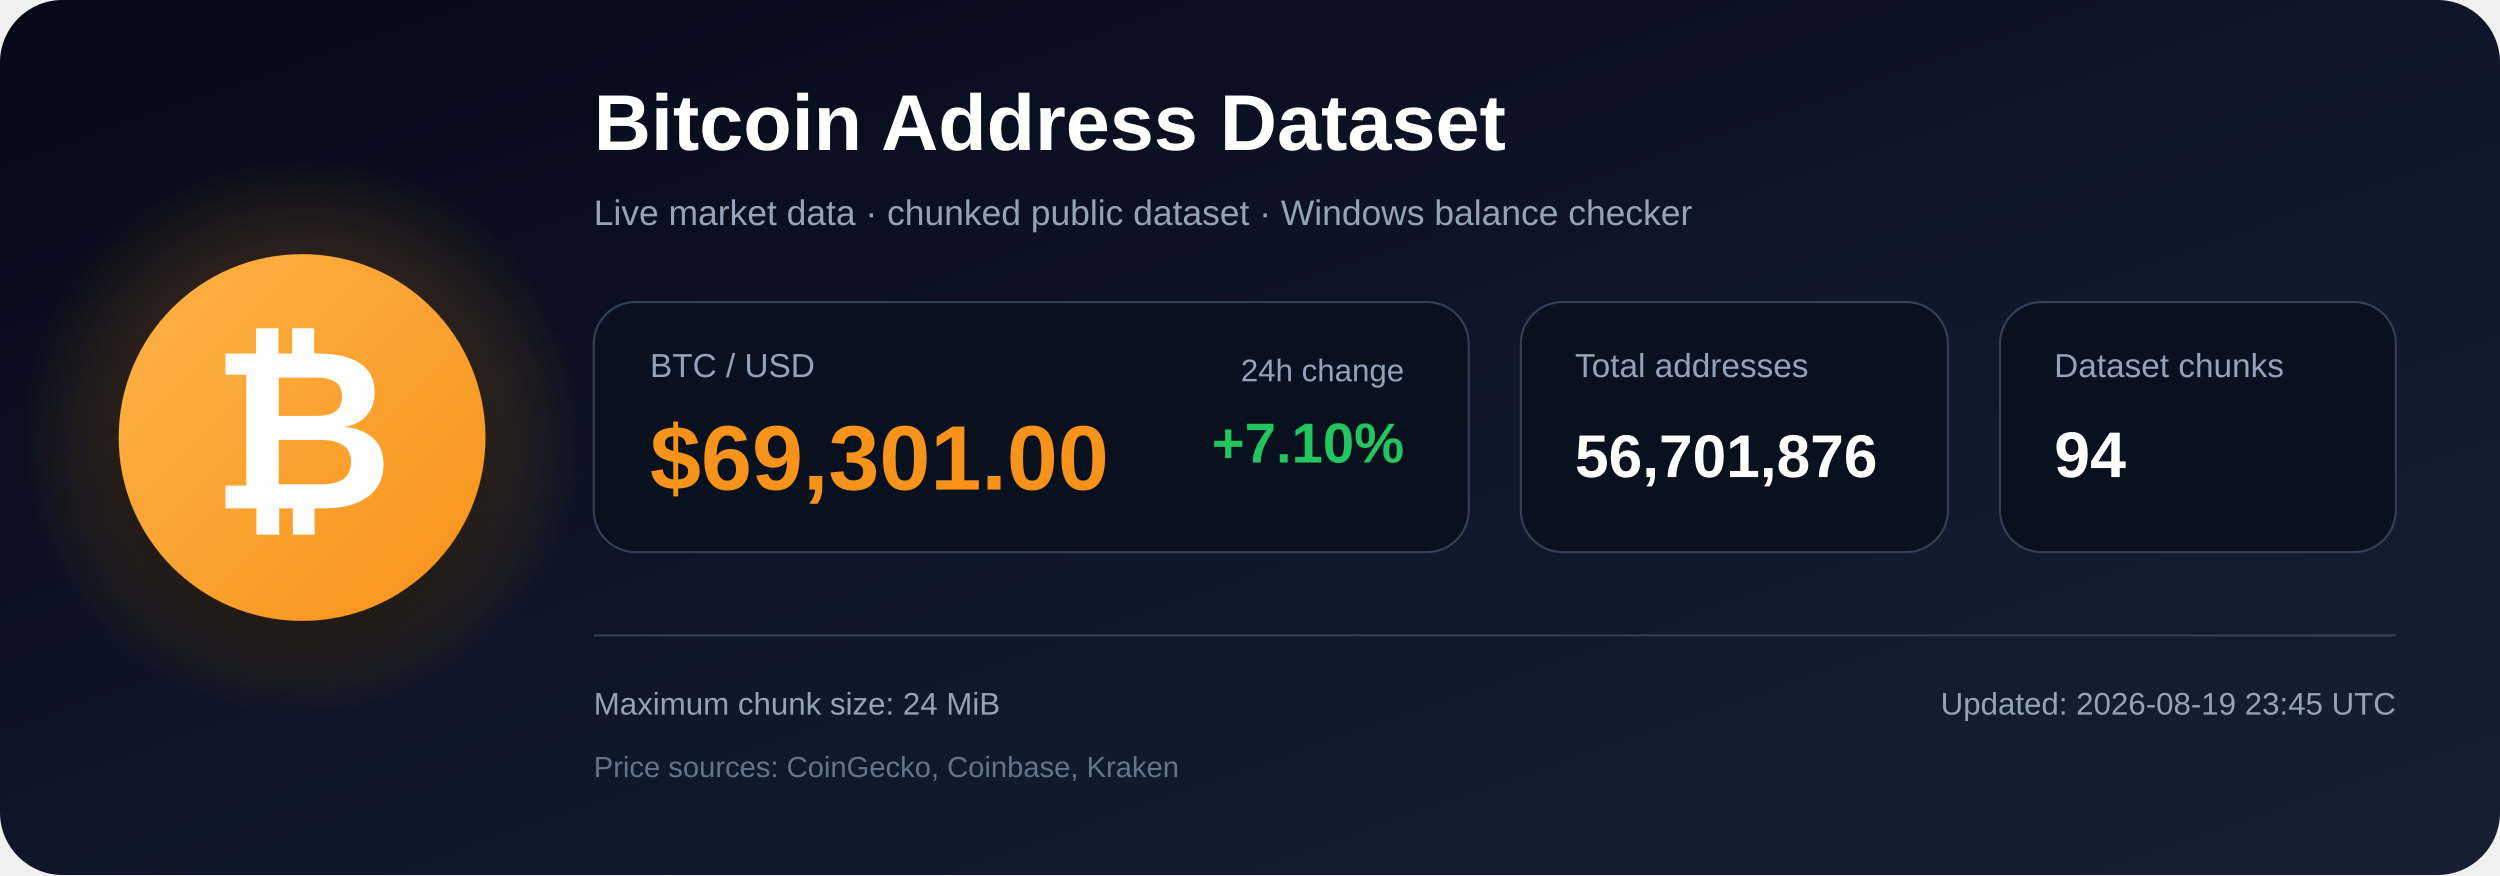
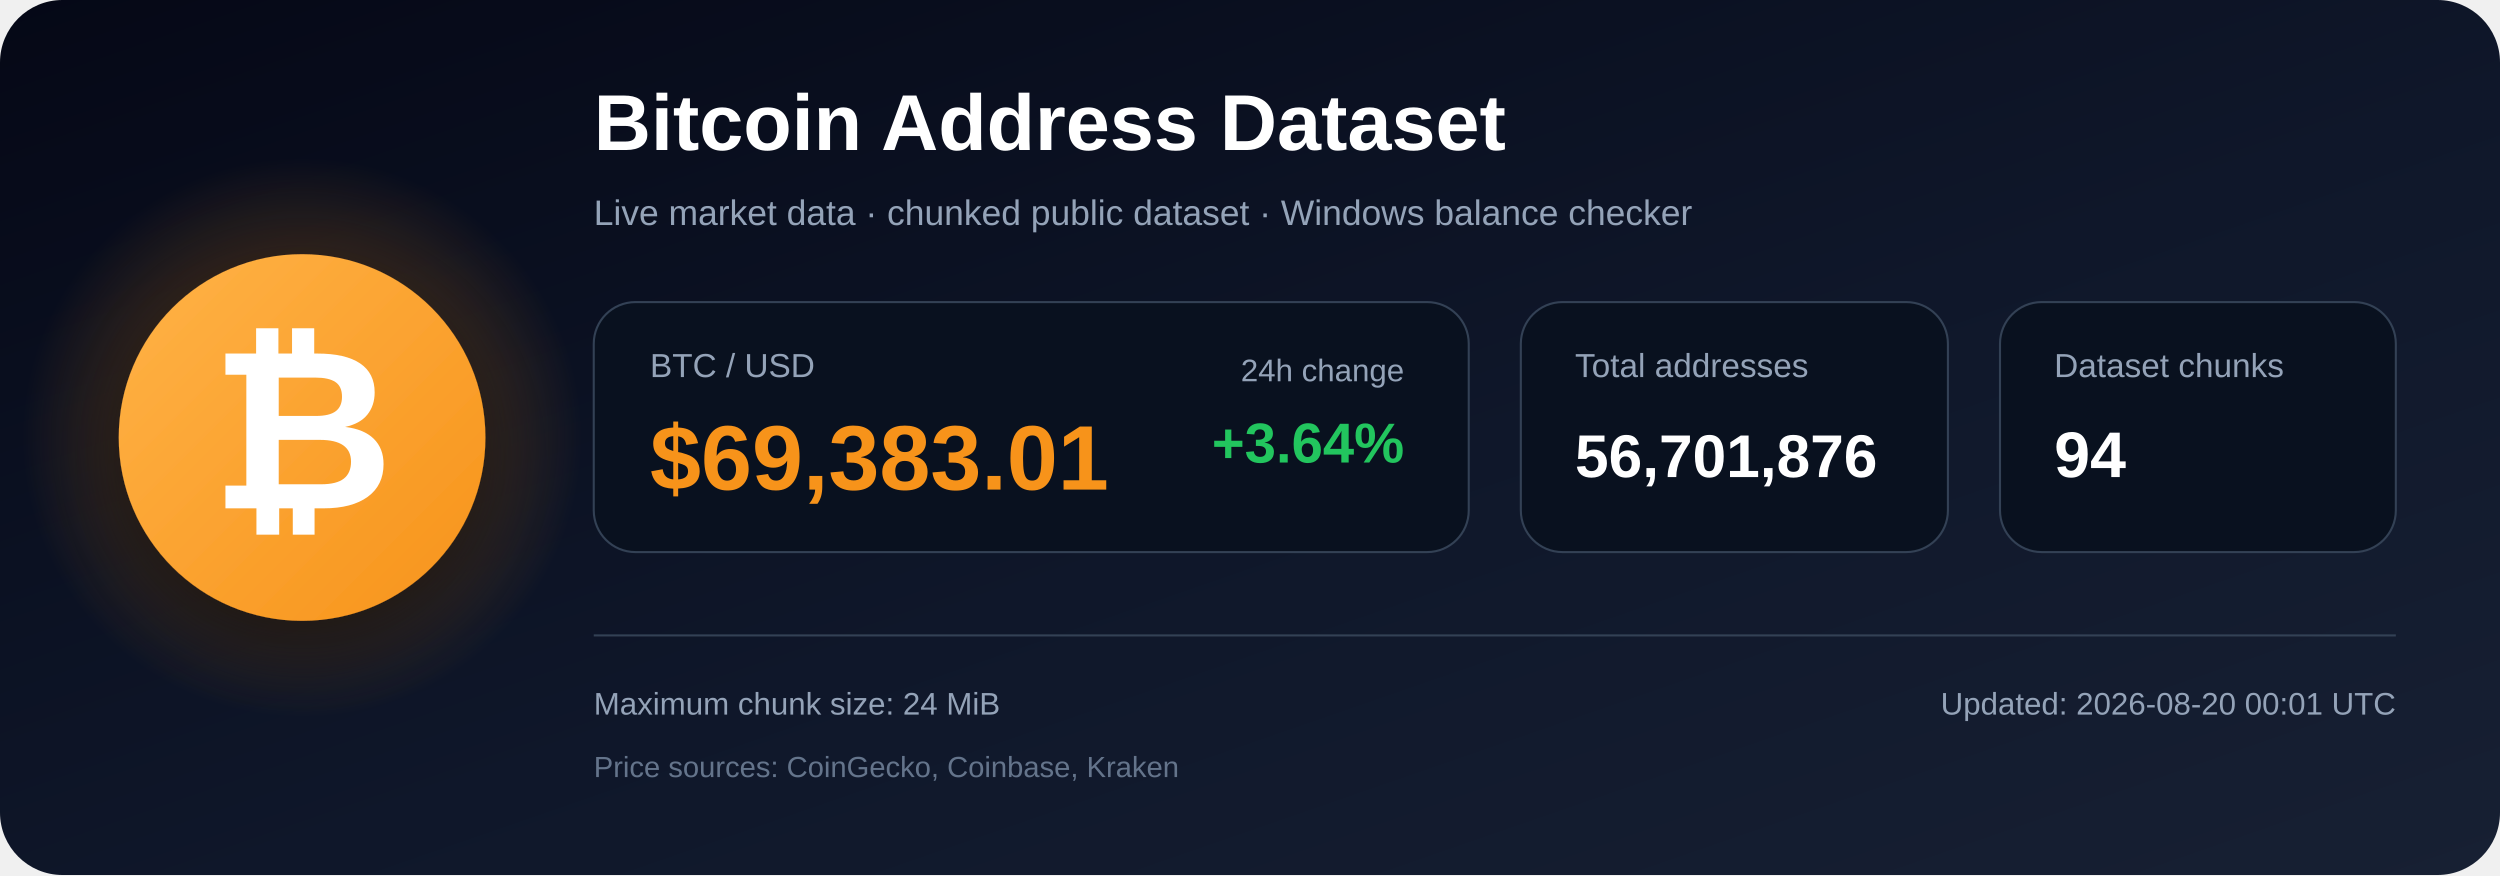
<svg xmlns="http://www.w3.org/2000/svg" width="1200" height="420" viewBox="0 0 1200 420" role="img" aria-labelledby="title description">
  <defs>
    <linearGradient id="bg" x1="0" y1="0" x2="1" y2="1">
      <stop offset="0%" stop-color="#050816" />
      <stop offset="55%" stop-color="#0f172a" />
      <stop offset="100%" stop-color="#172033" />
    </linearGradient>
    <radialGradient id="glow">
      <stop offset="0%" stop-color="#f7931a" stop-opacity=".48" />
      <stop offset="100%" stop-color="#f7931a" stop-opacity="0" />
    </radialGradient>
    <linearGradient id="orange" x1="0" y1="0" x2="1" y2="1">
      <stop offset="0%" stop-color="#ffb347" />
      <stop offset="100%" stop-color="#f7931a" />
    </linearGradient>
    <filter id="shadow" x="-40%" y="-40%" width="180%" height="180%">
      <feDropShadow dx="0" dy="12" stdDeviation="18" flood-color="#000000" flood-opacity=".50" />
    </filter>
  </defs>
  <rect width="1200" height="420" rx="30" fill="url(#bg)" />
  <circle cx="145" cy="210" r="135" fill="url(#glow)" />
  <circle cx="145" cy="210" r="88" fill="url(#orange)" filter="url(#shadow)" />
  <text x="145" y="244" text-anchor="middle" font-family="Arial, Helvetica, sans-serif" font-size="108" font-weight="700" fill="#ffffff">₿</text>
  <text x="285" y="72" font-family="Arial, Helvetica, sans-serif" font-size="38" font-weight="700" fill="#ffffff">
    Bitcoin Address Dataset
  </text>
  <text x="285" y="108" font-family="Arial, Helvetica, sans-serif" font-size="17" fill="#94a3b8">
    Live market data · chunked public dataset · Windows balance checker
  </text>
  <rect x="285" y="145" width="420" height="120" rx="20" fill="#09111f" stroke="#334155" />
  <text x="312" y="181" font-family="Arial, Helvetica, sans-serif" font-size="16" fill="#94a3b8">BTC / USD</text>
-   <text x="312" y="235" font-family="Arial, Helvetica, sans-serif" font-size="44" font-weight="700" fill="#f7931a">$69,301.00</text>
+   <text x="312" y="235" font-family="Arial, Helvetica, sans-serif" font-size="44" font-weight="700" fill="#f7931a">$69,383.01</text>
  <text x="674" y="183" text-anchor="end" font-family="Arial, Helvetica, sans-serif" font-size="15" fill="#94a3b8">24h change</text>
-   <text x="674" y="222" text-anchor="end" font-family="Arial, Helvetica, sans-serif" font-size="27" font-weight="700" fill="#22c55e">+7.10%</text>
+   <text x="674" y="222" text-anchor="end" font-family="Arial, Helvetica, sans-serif" font-size="27" font-weight="700" fill="#22c55e">+3.64%</text>
  <rect x="730" y="145" width="205" height="120" rx="20" fill="#09111f" stroke="#334155" />
  <text x="756" y="181" font-family="Arial, Helvetica, sans-serif" font-size="16" fill="#94a3b8">Total addresses</text>
  <text x="756" y="229" font-family="Arial, Helvetica, sans-serif" font-size="29" font-weight="700" fill="#ffffff">56,701,876</text>
  <rect x="960" y="145" width="190" height="120" rx="20" fill="#09111f" stroke="#334155" />
  <text x="986" y="181" font-family="Arial, Helvetica, sans-serif" font-size="16" fill="#94a3b8">Dataset chunks</text>
  <text x="986" y="229" font-family="Arial, Helvetica, sans-serif" font-size="31" font-weight="700" fill="#ffffff">94</text>
  <line x1="285" y1="305" x2="1150" y2="305" stroke="#334155" stroke-width="1" />
  <text x="285" y="343" font-family="Arial, Helvetica, sans-serif" font-size="15" fill="#94a3b8">
    Maximum chunk size: 24 MiB
  </text>
  <text x="285" y="373" font-family="Arial, Helvetica, sans-serif" font-size="14" fill="#64748b">
    Price sources: CoinGecko, Coinbase, Kraken
  </text>
  <text x="1150" y="343" text-anchor="end" font-family="Arial, Helvetica, sans-serif" font-size="15" fill="#94a3b8">
-     Updated: 2026-08-19 23:45 UTC
+     Updated: 2026-08-20 00:01 UTC
  </text>
</svg>
